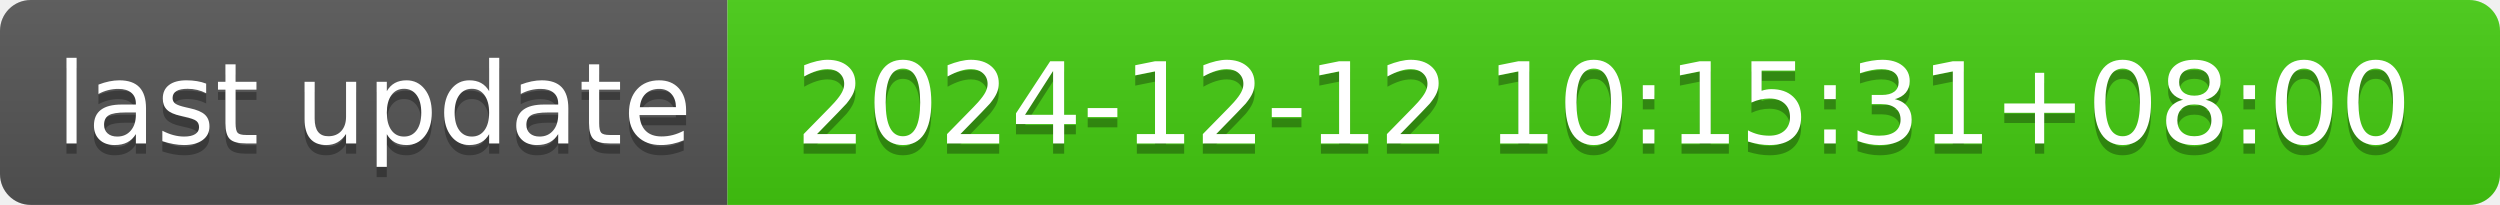
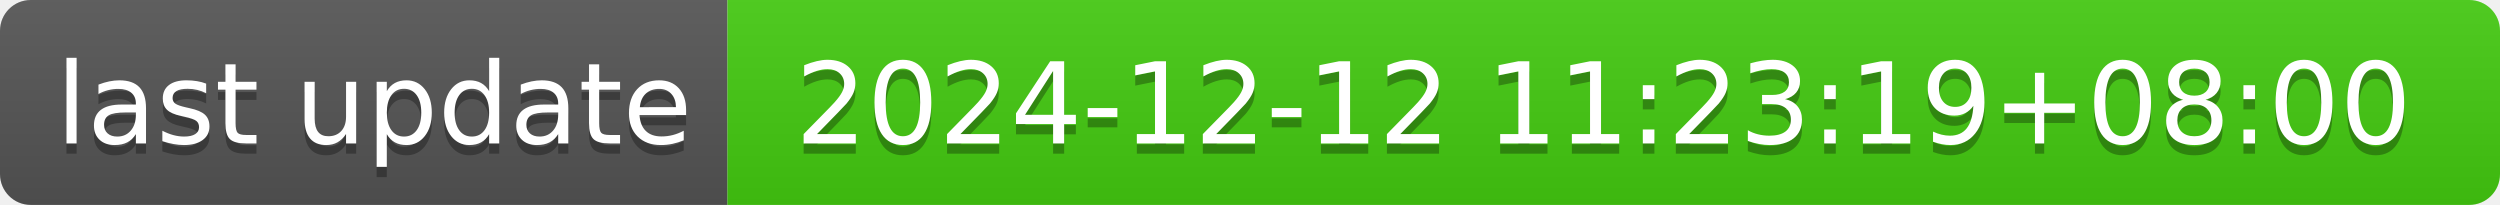
- <svg xmlns="http://www.w3.org/2000/svg" width="244" height="20" role="img" aria-label="last update: 2024-12-12 10:15:31+08:00">
+ <svg xmlns="http://www.w3.org/2000/svg" width="244" height="20" role="img" aria-label="last update: 2024-12-12 11:23:19+08:00">
  <linearGradient id="s" x2="0" y2="100%">
    <stop offset="0" stop-color="#bbb" stop-opacity=".1" />
    <stop offset="1" stop-opacity=".1" />
  </linearGradient>
  <clipPath id="r">
    <rect width="244" height="20" rx="3" fill="#fff" />
  </clipPath>
  <g clip-path="url(#r)">
    <rect width="71" height="20" fill="#555" />
    <rect x="71" width="173" height="20" fill="#4c1" />
    <rect width="244" height="20" fill="url(#s)" />
  </g>
  <g fill="#fff" text-anchor="middle" font-family="Verdana,Geneva,DejaVu Sans,sans-serif" text-rendering="geometricPrecision" font-size="110">
    <text aria-hidden="true" x="365" y="150" fill="#010101" fill-opacity=".3" transform="scale(.1)" textLength="610">last update</text>
    <text x="365" y="140" transform="scale(.1)" fill="#fff" textLength="610">last update</text>
-     <text aria-hidden="true" x="1565" y="150" fill="#010101" fill-opacity=".3" transform="scale(.1)" textLength="1630">2024-12-12 10:15:31+08:00</text>
-     <text x="1565" y="140" transform="scale(.1)" fill="#fff" textLength="1630">2024-12-12 10:15:31+08:00</text>
+     <text aria-hidden="true" x="1565" y="150" fill="#010101" fill-opacity=".3" transform="scale(.1)" textLength="1630">2024-12-12 11:23:19+08:00</text>
+     <text x="1565" y="140" transform="scale(.1)" fill="#fff" textLength="1630">2024-12-12 11:23:19+08:00</text>
  </g>
</svg>
